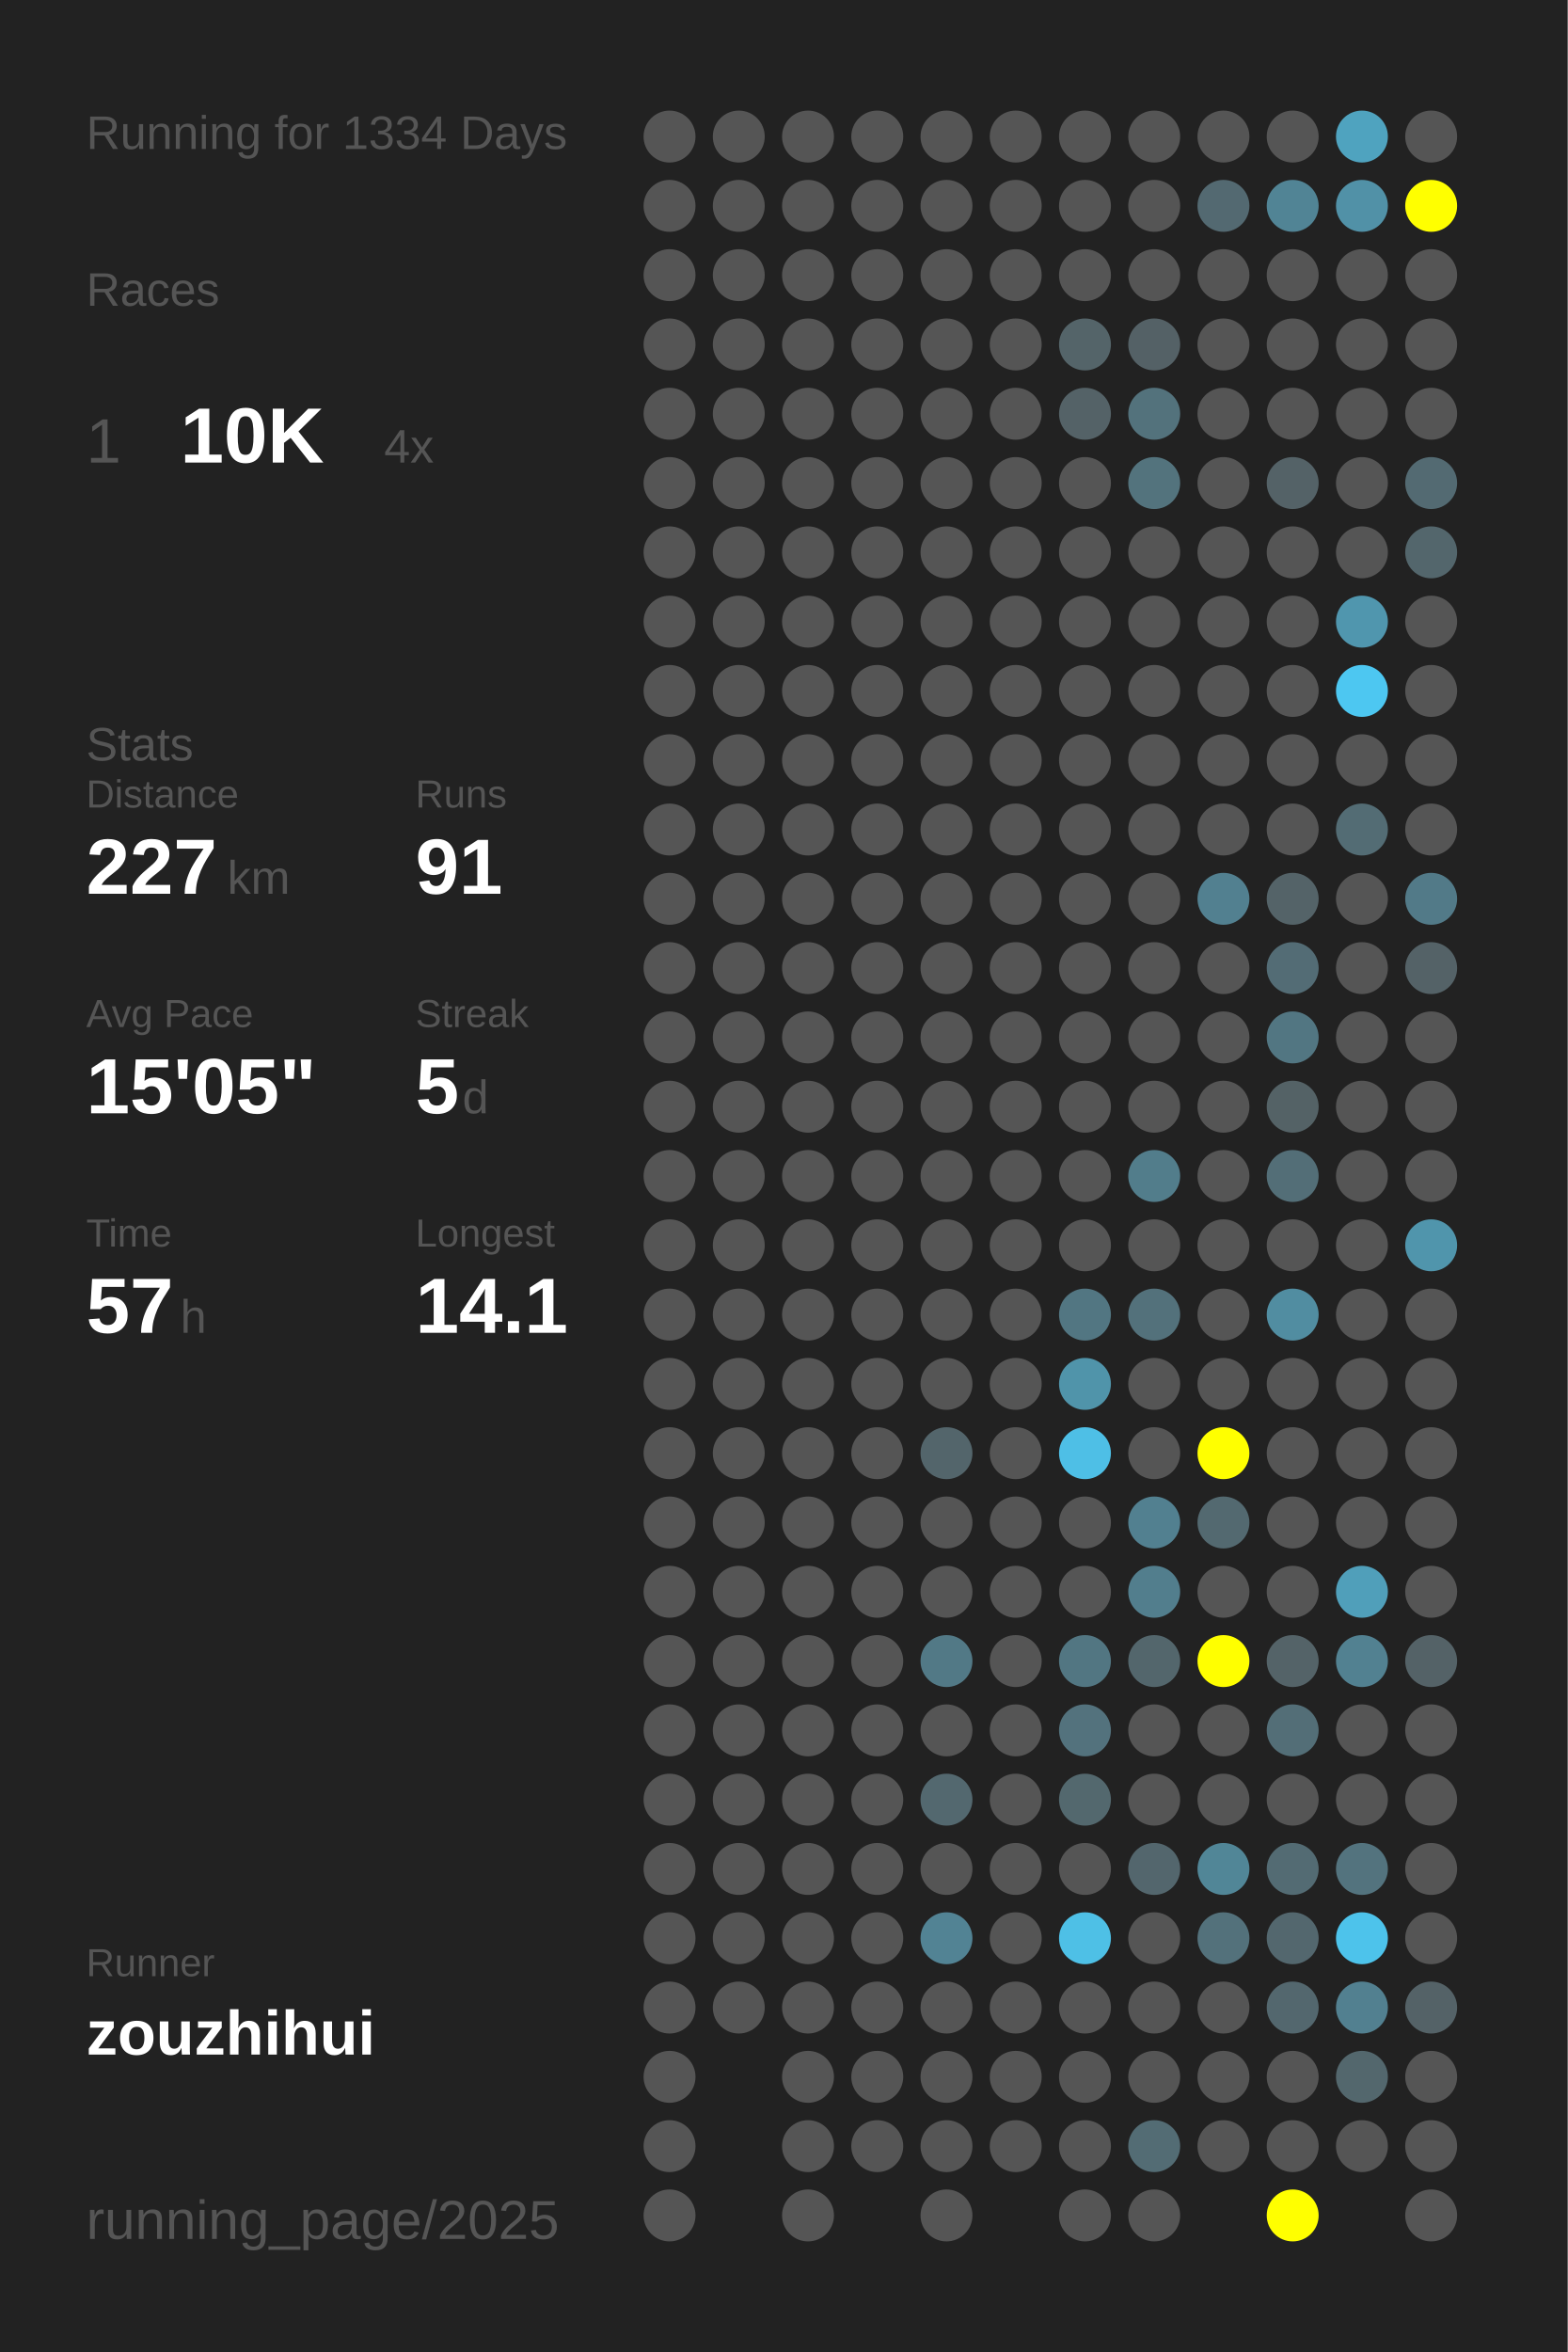
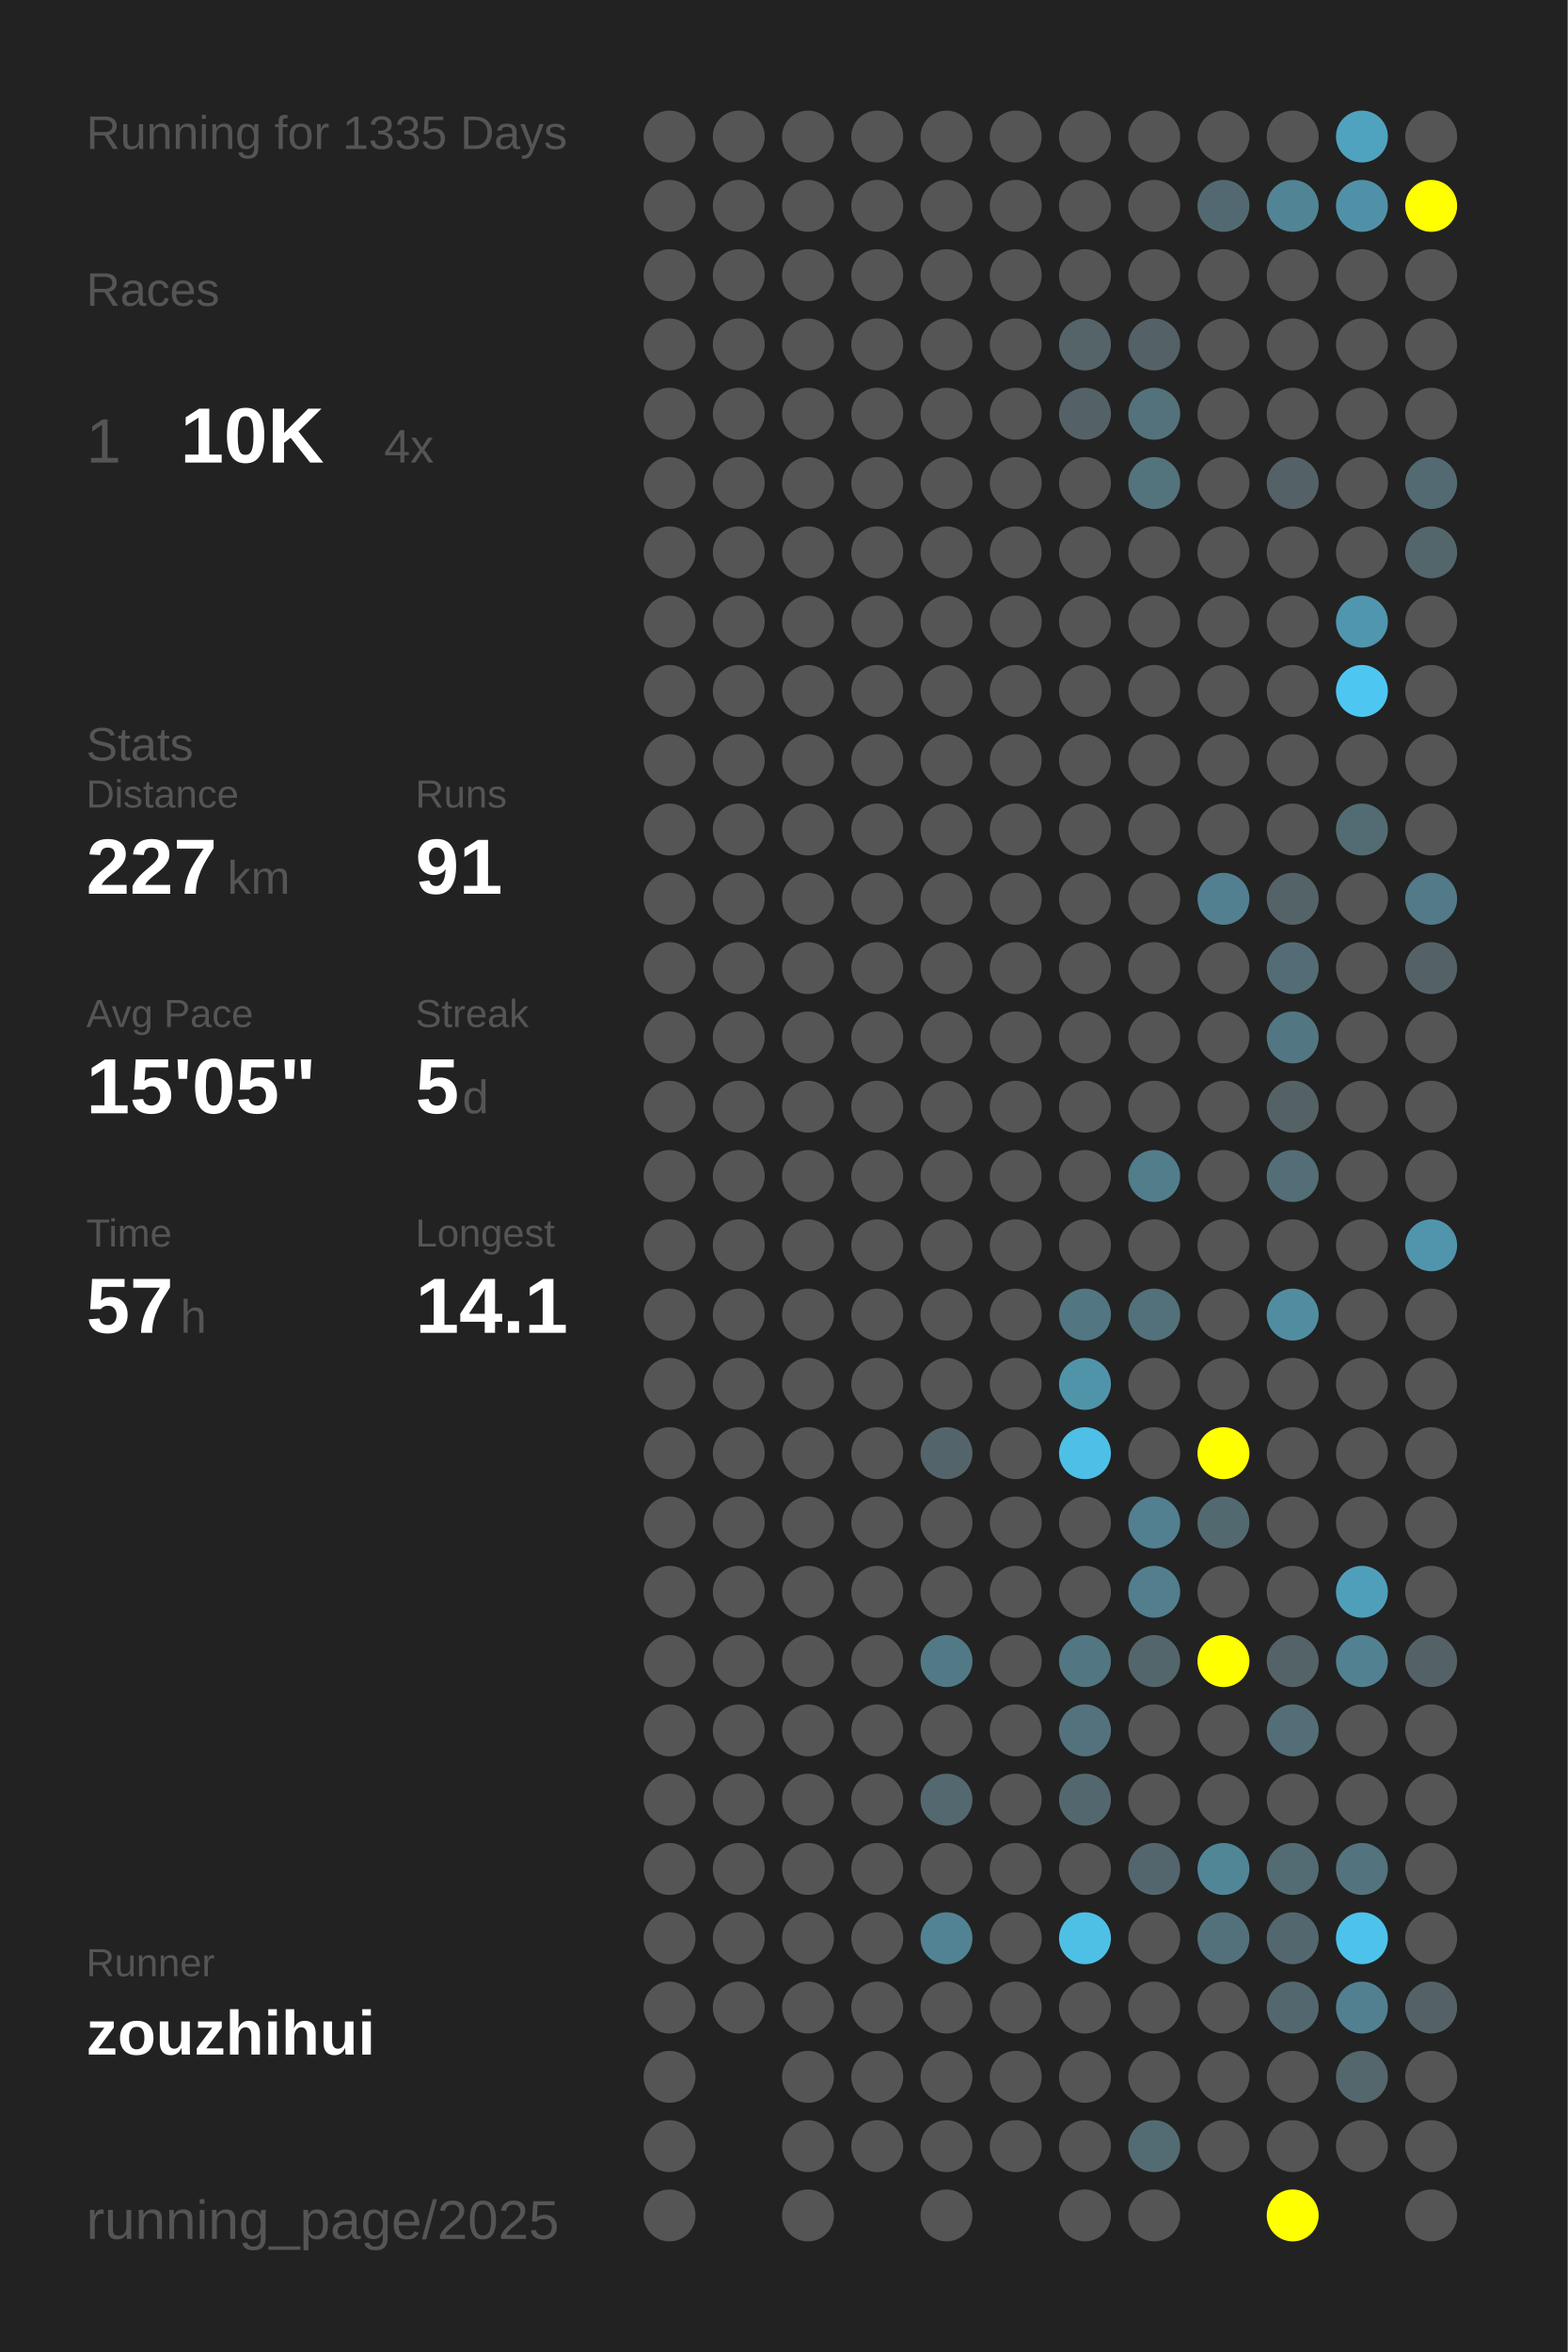
<svg xmlns="http://www.w3.org/2000/svg" baseProfile="full" height="300mm" version="1.1" viewBox="0,0,200,300" width="200mm">
  <defs />
  <rect fill="#222222" height="300" width="200" x="0" y="0" />
-   <text fill="#555555" style="font-size:6px; font-family:Arial;" x="11" y="19">Running for 1334 Days</text>
+   <text fill="#555555" style="font-size:6px; font-family:Arial;" x="11" y="19">Running for 1335 Days</text>
  <text fill="#555555" style="font-size:6px; font-family:Arial;" x="11" y="39">Races</text>
  <text fill="#555555" style="font-size:8px; font-family:Arial;" x="11" y="59">1</text>
  <text fill="#FFFFFF" style="font-size:10px; font-family:Arial; font-weight:bold;" x="23" y="59">10K</text>
  <text fill="#555555" style="font-size:6px; font-family:Arial;" x="49" y="59">4x</text>
  <text fill="#555555" style="font-size:6px; font-family:Arial;" x="11" y="97">Stats</text>
  <text fill="#555555" style="font-size:5px; font-family:Arial;" x="11" y="103">Distance</text>
  <text fill="#FFFFFF" style="font-size:10px; font-family:Arial; font-weight:bold;" x="11" y="114">227</text>
  <text fill="#555555" style="font-size:6px; font-family:Arial;" x="29" y="114">km</text>
  <text fill="#555555" style="font-size:5px; font-family:Arial;" x="53" y="103">Runs</text>
  <text fill="#FFFFFF" style="font-size:10px; font-family:Arial; font-weight:bold;" x="53" y="114">91</text>
  <text fill="#555555" style="font-size:5px; font-family:Arial;" x="11" y="131">Avg Pace</text>
  <text fill="#FFFFFF" style="font-size:10px; font-family:Arial; font-weight:bold;" x="11" y="142">15'05"</text>
  <text fill="#555555" style="font-size:5px; font-family:Arial;" x="53" y="131">Streak</text>
  <text fill="#FFFFFF" style="font-size:10px; font-family:Arial; font-weight:bold;" x="53" y="142">5</text>
  <text fill="#555555" style="font-size:6px; font-family:Arial;" x="59" y="142">d</text>
  <text fill="#555555" style="font-size:5px; font-family:Arial;" x="11" y="159">Time</text>
  <text fill="#FFFFFF" style="font-size:10px; font-family:Arial; font-weight:bold;" x="11" y="170">57</text>
  <text fill="#555555" style="font-size:6px; font-family:Arial;" x="23" y="170">h</text>
  <text fill="#555555" style="font-size:5px; font-family:Arial;" x="53" y="159">Longest</text>
  <text fill="#FFFFFF" style="font-size:10px; font-family:Arial; font-weight:bold;" x="53" y="170">14.1</text>
  <text fill="#555555" style="font-size:5px; font-family:Arial;" x="11" y="252.065">Runner</text>
  <text fill="#FFFFFF" style="font-size:8px; font-family:Arial; font-weight:bold;" x="11" y="262.065">zouzhihui</text>
  <text fill="#555555" style="font-size:7px; font-family:Arial;" x="11" y="285.581">running_page/2025</text>
  <circle cx="85.417" cy="17.419" fill="#555555" r="3.312" />
  <circle cx="85.417" cy="26.258" fill="#555555" r="3.312" />
  <circle cx="85.417" cy="35.097" fill="#555555" r="3.312" />
  <circle cx="85.417" cy="43.935" fill="#555555" r="3.312" />
  <circle cx="85.417" cy="52.774" fill="#555555" r="3.312" />
  <circle cx="85.417" cy="61.613" fill="#555555" r="3.312" />
  <circle cx="85.417" cy="70.452" fill="#555555" r="3.312" />
  <circle cx="85.417" cy="79.29" fill="#555555" r="3.312" />
  <circle cx="85.417" cy="88.129" fill="#555555" r="3.312" />
  <circle cx="85.417" cy="96.968" fill="#555555" r="3.312" />
  <circle cx="85.417" cy="105.806" fill="#555555" r="3.312" />
  <circle cx="85.417" cy="114.645" fill="#555555" r="3.312" />
  <circle cx="85.417" cy="123.484" fill="#555555" r="3.312" />
  <circle cx="85.417" cy="132.323" fill="#555555" r="3.312" />
  <circle cx="85.417" cy="141.161" fill="#555555" r="3.312" />
  <circle cx="85.417" cy="150" fill="#555555" r="3.312" />
  <circle cx="85.417" cy="158.839" fill="#555555" r="3.312" />
  <circle cx="85.417" cy="167.677" fill="#555555" r="3.312" />
  <circle cx="85.417" cy="176.516" fill="#555555" r="3.312" />
  <circle cx="85.417" cy="185.355" fill="#555555" r="3.312" />
  <circle cx="85.417" cy="194.194" fill="#555555" r="3.312" />
  <circle cx="85.417" cy="203.032" fill="#555555" r="3.312" />
  <circle cx="85.417" cy="211.871" fill="#555555" r="3.312" />
  <circle cx="85.417" cy="220.71" fill="#555555" r="3.312" />
  <circle cx="85.417" cy="229.548" fill="#555555" r="3.312" />
  <circle cx="85.417" cy="238.387" fill="#555555" r="3.312" />
  <circle cx="85.417" cy="247.226" fill="#555555" r="3.312" />
  <circle cx="85.417" cy="256.065" fill="#555555" r="3.312" />
  <circle cx="85.417" cy="264.903" fill="#555555" r="3.312" />
  <circle cx="85.417" cy="273.742" fill="#555555" r="3.312" />
  <circle cx="85.417" cy="282.581" fill="#555555" r="3.312" />
  <circle cx="94.25" cy="17.419" fill="#555555" r="3.312" />
  <circle cx="94.25" cy="26.258" fill="#555555" r="3.312" />
  <circle cx="94.25" cy="35.097" fill="#555555" r="3.312" />
  <circle cx="94.25" cy="43.935" fill="#555555" r="3.312" />
  <circle cx="94.25" cy="52.774" fill="#555555" r="3.312" />
  <circle cx="94.25" cy="61.613" fill="#555555" r="3.312" />
  <circle cx="94.25" cy="70.452" fill="#555555" r="3.312" />
  <circle cx="94.25" cy="79.29" fill="#555555" r="3.312" />
  <circle cx="94.25" cy="88.129" fill="#555555" r="3.312" />
  <circle cx="94.25" cy="96.968" fill="#555555" r="3.312" />
  <circle cx="94.25" cy="105.806" fill="#555555" r="3.312" />
  <circle cx="94.25" cy="114.645" fill="#555555" r="3.312" />
  <circle cx="94.25" cy="123.484" fill="#555555" r="3.312" />
  <circle cx="94.25" cy="132.323" fill="#555555" r="3.312" />
  <circle cx="94.25" cy="141.161" fill="#555555" r="3.312" />
  <circle cx="94.25" cy="150" fill="#555555" r="3.312" />
  <circle cx="94.25" cy="158.839" fill="#555555" r="3.312" />
  <circle cx="94.25" cy="167.677" fill="#555555" r="3.312" />
  <circle cx="94.25" cy="176.516" fill="#555555" r="3.312" />
  <circle cx="94.25" cy="185.355" fill="#555555" r="3.312" />
  <circle cx="94.25" cy="194.194" fill="#555555" r="3.312" />
  <circle cx="94.25" cy="203.032" fill="#555555" r="3.312" />
  <circle cx="94.25" cy="211.871" fill="#555555" r="3.312" />
  <circle cx="94.25" cy="220.71" fill="#555555" r="3.312" />
  <circle cx="94.25" cy="229.548" fill="#555555" r="3.312" />
  <circle cx="94.25" cy="238.387" fill="#555555" r="3.312" />
  <circle cx="94.25" cy="247.226" fill="#555555" r="3.312" />
  <circle cx="94.25" cy="256.065" fill="#555555" r="3.312" />
  <circle cx="103.083" cy="17.419" fill="#555555" r="3.312" />
  <circle cx="103.083" cy="26.258" fill="#555555" r="3.312" />
  <circle cx="103.083" cy="35.097" fill="#555555" r="3.312" />
  <circle cx="103.083" cy="43.935" fill="#555555" r="3.312" />
  <circle cx="103.083" cy="52.774" fill="#555555" r="3.312" />
  <circle cx="103.083" cy="61.613" fill="#555555" r="3.312" />
  <circle cx="103.083" cy="70.452" fill="#555555" r="3.312" />
  <circle cx="103.083" cy="79.29" fill="#555555" r="3.312" />
  <circle cx="103.083" cy="88.129" fill="#555555" r="3.312" />
  <circle cx="103.083" cy="96.968" fill="#555555" r="3.312" />
  <circle cx="103.083" cy="105.806" fill="#555555" r="3.312" />
  <circle cx="103.083" cy="114.645" fill="#555555" r="3.312" />
  <circle cx="103.083" cy="123.484" fill="#555555" r="3.312" />
  <circle cx="103.083" cy="132.323" fill="#555555" r="3.312" />
  <circle cx="103.083" cy="141.161" fill="#555555" r="3.312" />
  <circle cx="103.083" cy="150" fill="#555555" r="3.312" />
  <circle cx="103.083" cy="158.839" fill="#555555" r="3.312" />
  <circle cx="103.083" cy="167.677" fill="#555555" r="3.312" />
  <circle cx="103.083" cy="176.516" fill="#555555" r="3.312" />
  <circle cx="103.083" cy="185.355" fill="#555555" r="3.312" />
  <circle cx="103.083" cy="194.194" fill="#555555" r="3.312" />
  <circle cx="103.083" cy="203.032" fill="#555555" r="3.312" />
  <circle cx="103.083" cy="211.871" fill="#555555" r="3.312" />
  <circle cx="103.083" cy="220.71" fill="#555555" r="3.312" />
  <circle cx="103.083" cy="229.548" fill="#555555" r="3.312" />
  <circle cx="103.083" cy="238.387" fill="#555555" r="3.312" />
  <circle cx="103.083" cy="247.226" fill="#555555" r="3.312" />
  <circle cx="103.083" cy="256.065" fill="#555555" r="3.312" />
  <circle cx="103.083" cy="264.903" fill="#555555" r="3.312" />
  <circle cx="103.083" cy="273.742" fill="#555555" r="3.312" />
  <circle cx="103.083" cy="282.581" fill="#555555" r="3.312" />
  <circle cx="111.917" cy="17.419" fill="#555555" r="3.312" />
  <circle cx="111.917" cy="26.258" fill="#555555" r="3.312" />
  <circle cx="111.917" cy="35.097" fill="#555555" r="3.312" />
  <circle cx="111.917" cy="43.935" fill="#555555" r="3.312" />
  <circle cx="111.917" cy="52.774" fill="#555555" r="3.312" />
  <circle cx="111.917" cy="61.613" fill="#555555" r="3.312" />
  <circle cx="111.917" cy="70.452" fill="#555555" r="3.312" />
  <circle cx="111.917" cy="79.29" fill="#555555" r="3.312" />
  <circle cx="111.917" cy="88.129" fill="#555555" r="3.312" />
  <circle cx="111.917" cy="96.968" fill="#555555" r="3.312" />
  <circle cx="111.917" cy="105.806" fill="#555555" r="3.312" />
  <circle cx="111.917" cy="114.645" fill="#555555" r="3.312" />
  <circle cx="111.917" cy="123.484" fill="#555555" r="3.312" />
  <circle cx="111.917" cy="132.323" fill="#555555" r="3.312" />
  <circle cx="111.917" cy="141.161" fill="#555555" r="3.312" />
  <circle cx="111.917" cy="150" fill="#555555" r="3.312" />
  <circle cx="111.917" cy="158.839" fill="#555555" r="3.312" />
  <circle cx="111.917" cy="167.677" fill="#555555" r="3.312" />
  <circle cx="111.917" cy="176.516" fill="#555555" r="3.312" />
  <circle cx="111.917" cy="185.355" fill="#555555" r="3.312" />
  <circle cx="111.917" cy="194.194" fill="#555555" r="3.312" />
  <circle cx="111.917" cy="203.032" fill="#555555" r="3.312" />
  <circle cx="111.917" cy="211.871" fill="#555555" r="3.312" />
  <circle cx="111.917" cy="220.71" fill="#555555" r="3.312" />
  <circle cx="111.917" cy="229.548" fill="#555555" r="3.312" />
  <circle cx="111.917" cy="238.387" fill="#555555" r="3.312" />
  <circle cx="111.917" cy="247.226" fill="#555555" r="3.312" />
  <circle cx="111.917" cy="256.065" fill="#555555" r="3.312" />
  <circle cx="111.917" cy="264.903" fill="#555555" r="3.312" />
  <circle cx="111.917" cy="273.742" fill="#555555" r="3.312" />
  <circle cx="120.75" cy="17.419" fill="#555555" r="3.312" />
  <circle cx="120.75" cy="26.258" fill="#555555" r="3.312" />
  <circle cx="120.75" cy="35.097" fill="#555555" r="3.312" />
  <circle cx="120.75" cy="43.935" fill="#555555" r="3.312" />
  <circle cx="120.75" cy="52.774" fill="#555555" r="3.312" />
  <circle cx="120.75" cy="61.613" fill="#555555" r="3.312" />
  <circle cx="120.75" cy="70.452" fill="#555555" r="3.312" />
  <circle cx="120.75" cy="79.29" fill="#555555" r="3.312" />
  <circle cx="120.75" cy="88.129" fill="#555555" r="3.312" />
  <circle cx="120.75" cy="96.968" fill="#555555" r="3.312" />
  <circle cx="120.75" cy="105.806" fill="#555555" r="3.312" />
  <circle cx="120.75" cy="114.645" fill="#555555" r="3.312" />
  <circle cx="120.75" cy="123.484" fill="#555555" r="3.312" />
  <circle cx="120.75" cy="132.323" fill="#555555" r="3.312" />
  <circle cx="120.75" cy="141.161" fill="#555555" r="3.312" />
  <circle cx="120.75" cy="150" fill="#555555" r="3.312" />
  <circle cx="120.75" cy="158.839" fill="#555555" r="3.312" />
  <circle cx="120.75" cy="167.677" fill="#555555" r="3.312" />
  <circle cx="120.75" cy="176.516" fill="#555555" r="3.312" />
  <circle cx="120.75" cy="185.355" fill="#53656b" r="3.312" />
  <circle cx="120.75" cy="194.194" fill="#555555" r="3.312" />
  <circle cx="120.75" cy="203.032" fill="#555555" r="3.312" />
  <circle cx="120.75" cy="211.871" fill="#527986" r="3.312" />
  <circle cx="120.75" cy="220.71" fill="#555555" r="3.312" />
  <circle cx="120.75" cy="229.548" fill="#53686f" r="3.312" />
  <circle cx="120.75" cy="238.387" fill="#555555" r="3.312" />
  <circle cx="120.75" cy="247.226" fill="#528394" r="3.312" />
  <circle cx="120.75" cy="256.065" fill="#555555" r="3.312" />
  <circle cx="120.75" cy="264.903" fill="#555555" r="3.312" />
  <circle cx="120.75" cy="273.742" fill="#555555" r="3.312" />
  <circle cx="120.75" cy="282.581" fill="#555555" r="3.312" />
  <circle cx="129.583" cy="17.419" fill="#555555" r="3.312" />
  <circle cx="129.583" cy="26.258" fill="#555555" r="3.312" />
  <circle cx="129.583" cy="35.097" fill="#555555" r="3.312" />
  <circle cx="129.583" cy="43.935" fill="#555555" r="3.312" />
  <circle cx="129.583" cy="52.774" fill="#555555" r="3.312" />
  <circle cx="129.583" cy="61.613" fill="#555555" r="3.312" />
  <circle cx="129.583" cy="70.452" fill="#555555" r="3.312" />
  <circle cx="129.583" cy="79.29" fill="#555555" r="3.312" />
  <circle cx="129.583" cy="88.129" fill="#555555" r="3.312" />
  <circle cx="129.583" cy="96.968" fill="#555555" r="3.312" />
  <circle cx="129.583" cy="105.806" fill="#555555" r="3.312" />
  <circle cx="129.583" cy="114.645" fill="#555555" r="3.312" />
  <circle cx="129.583" cy="123.484" fill="#555555" r="3.312" />
  <circle cx="129.583" cy="132.323" fill="#555555" r="3.312" />
  <circle cx="129.583" cy="141.161" fill="#555555" r="3.312" />
  <circle cx="129.583" cy="150" fill="#555555" r="3.312" />
  <circle cx="129.583" cy="158.839" fill="#555555" r="3.312" />
  <circle cx="129.583" cy="167.677" fill="#555555" r="3.312" />
  <circle cx="129.583" cy="176.516" fill="#555555" r="3.312" />
  <circle cx="129.583" cy="185.355" fill="#555555" r="3.312" />
  <circle cx="129.583" cy="194.194" fill="#555555" r="3.312" />
  <circle cx="129.583" cy="203.032" fill="#555555" r="3.312" />
  <circle cx="129.583" cy="211.871" fill="#555555" r="3.312" />
  <circle cx="129.583" cy="220.71" fill="#555555" r="3.312" />
  <circle cx="129.583" cy="229.548" fill="#555555" r="3.312" />
  <circle cx="129.583" cy="238.387" fill="#555555" r="3.312" />
  <circle cx="129.583" cy="247.226" fill="#555555" r="3.312" />
  <circle cx="129.583" cy="256.065" fill="#555555" r="3.312" />
  <circle cx="129.583" cy="264.903" fill="#555555" r="3.312" />
  <circle cx="129.583" cy="273.742" fill="#555555" r="3.312" />
  <circle cx="138.417" cy="17.419" fill="#555555" r="3.312" />
  <circle cx="138.417" cy="26.258" fill="#555555" r="3.312" />
  <circle cx="138.417" cy="35.097" fill="#555555" r="3.312" />
  <circle cx="138.417" cy="43.935" fill="#546469" r="3.312" />
  <circle cx="138.417" cy="52.774" fill="#546267" r="3.312" />
  <circle cx="138.417" cy="61.613" fill="#555555" r="3.312" />
  <circle cx="138.417" cy="70.452" fill="#555555" r="3.312" />
  <circle cx="138.417" cy="79.29" fill="#555555" r="3.312" />
  <circle cx="138.417" cy="88.129" fill="#555555" r="3.312" />
  <circle cx="138.417" cy="96.968" fill="#555555" r="3.312" />
  <circle cx="138.417" cy="105.806" fill="#555555" r="3.312" />
  <circle cx="138.417" cy="114.645" fill="#555555" r="3.312" />
  <circle cx="138.417" cy="123.484" fill="#555555" r="3.312" />
  <circle cx="138.417" cy="132.323" fill="#555555" r="3.312" />
  <circle cx="138.417" cy="141.161" fill="#555555" r="3.312" />
  <circle cx="138.417" cy="150" fill="#555555" r="3.312" />
  <circle cx="138.417" cy="158.839" fill="#555555" r="3.312" />
  <circle cx="138.417" cy="167.677" fill="#527682" r="3.312" />
  <circle cx="138.417" cy="176.516" fill="#5094aa" r="3.312" />
  <circle cx="138.417" cy="185.355" fill="#4ebfe6" r="3.312" />
  <circle cx="138.417" cy="194.194" fill="#555555" r="3.312" />
  <circle cx="138.417" cy="203.032" fill="#555555" r="3.312" />
  <circle cx="138.417" cy="211.871" fill="#527682" r="3.312" />
  <circle cx="138.417" cy="220.71" fill="#53727d" r="3.312" />
  <circle cx="138.417" cy="229.548" fill="#53686e" r="3.312" />
  <circle cx="138.417" cy="238.387" fill="#555555" r="3.312" />
  <circle cx="138.417" cy="247.226" fill="#4ec0e6" r="3.312" />
  <circle cx="138.417" cy="256.065" fill="#555555" r="3.312" />
  <circle cx="138.417" cy="264.903" fill="#555555" r="3.312" />
  <circle cx="138.417" cy="273.742" fill="#555555" r="3.312" />
  <circle cx="138.417" cy="282.581" fill="#555555" r="3.312" />
  <circle cx="147.25" cy="17.419" fill="#555555" r="3.312" />
  <circle cx="147.25" cy="26.258" fill="#555555" r="3.312" />
  <circle cx="147.25" cy="35.097" fill="#555555" r="3.312" />
  <circle cx="147.25" cy="43.935" fill="#546166" r="3.312" />
  <circle cx="147.25" cy="52.774" fill="#53727c" r="3.312" />
  <circle cx="147.25" cy="61.613" fill="#53737d" r="3.312" />
  <circle cx="147.25" cy="70.452" fill="#555555" r="3.312" />
  <circle cx="147.25" cy="79.29" fill="#555555" r="3.312" />
  <circle cx="147.25" cy="88.129" fill="#555555" r="3.312" />
  <circle cx="147.25" cy="96.968" fill="#555555" r="3.312" />
  <circle cx="147.25" cy="105.806" fill="#555555" r="3.312" />
  <circle cx="147.25" cy="114.645" fill="#555555" r="3.312" />
  <circle cx="147.25" cy="123.484" fill="#555555" r="3.312" />
  <circle cx="147.25" cy="132.323" fill="#555555" r="3.312" />
  <circle cx="147.25" cy="141.161" fill="#555555" r="3.312" />
  <circle cx="147.25" cy="150" fill="#527d8b" r="3.312" />
  <circle cx="147.25" cy="158.839" fill="#555555" r="3.312" />
  <circle cx="147.25" cy="167.677" fill="#53717b" r="3.312" />
  <circle cx="147.25" cy="176.516" fill="#555555" r="3.312" />
  <circle cx="147.25" cy="185.355" fill="#555555" r="3.312" />
  <circle cx="147.25" cy="194.194" fill="#528090" r="3.312" />
  <circle cx="147.25" cy="203.032" fill="#527e8d" r="3.312" />
  <circle cx="147.25" cy="211.871" fill="#53666c" r="3.312" />
  <circle cx="147.25" cy="220.71" fill="#555555" r="3.312" />
  <circle cx="147.25" cy="229.548" fill="#555555" r="3.312" />
  <circle cx="147.25" cy="238.387" fill="#53666d" r="3.312" />
  <circle cx="147.25" cy="247.226" fill="#555555" r="3.312" />
  <circle cx="147.25" cy="256.065" fill="#555555" r="3.312" />
  <circle cx="147.25" cy="264.903" fill="#555555" r="3.312" />
  <circle cx="147.25" cy="273.742" fill="#536c74" r="3.312" />
  <circle cx="147.25" cy="282.581" fill="#555555" r="3.312" />
  <circle cx="156.083" cy="17.419" fill="#555555" r="3.312" />
  <circle cx="156.083" cy="26.258" fill="#536971" r="3.312" />
  <circle cx="156.083" cy="35.097" fill="#555555" r="3.312" />
  <circle cx="156.083" cy="43.935" fill="#555555" r="3.312" />
  <circle cx="156.083" cy="52.774" fill="#555555" r="3.312" />
  <circle cx="156.083" cy="61.613" fill="#555555" r="3.312" />
  <circle cx="156.083" cy="70.452" fill="#555555" r="3.312" />
  <circle cx="156.083" cy="79.29" fill="#555555" r="3.312" />
  <circle cx="156.083" cy="88.129" fill="#555555" r="3.312" />
  <circle cx="156.083" cy="96.968" fill="#555555" r="3.312" />
  <circle cx="156.083" cy="105.806" fill="#555555" r="3.312" />
  <circle cx="156.083" cy="114.645" fill="#528090" r="3.312" />
  <circle cx="156.083" cy="123.484" fill="#555555" r="3.312" />
  <circle cx="156.083" cy="132.323" fill="#555555" r="3.312" />
  <circle cx="156.083" cy="141.161" fill="#555555" r="3.312" />
  <circle cx="156.083" cy="150" fill="#555555" r="3.312" />
  <circle cx="156.083" cy="158.839" fill="#555555" r="3.312" />
  <circle cx="156.083" cy="167.677" fill="#555555" r="3.312" />
  <circle cx="156.083" cy="176.516" fill="#555555" r="3.312" />
  <circle cx="156.083" cy="185.355" fill="#FFFF00" r="3.312" />
  <circle cx="156.083" cy="194.194" fill="#536970" r="3.312" />
  <circle cx="156.083" cy="203.032" fill="#555555" r="3.312" />
  <circle cx="156.083" cy="211.871" fill="#FFFF00" r="3.312" />
  <circle cx="156.083" cy="220.71" fill="#555555" r="3.312" />
  <circle cx="156.083" cy="229.548" fill="#555555" r="3.312" />
  <circle cx="156.083" cy="238.387" fill="#518697" r="3.312" />
  <circle cx="156.083" cy="247.226" fill="#53717b" r="3.312" />
  <circle cx="156.083" cy="256.065" fill="#555555" r="3.312" />
  <circle cx="156.083" cy="264.903" fill="#555555" r="3.312" />
  <circle cx="156.083" cy="273.742" fill="#555555" r="3.312" />
  <circle cx="164.917" cy="17.419" fill="#555555" r="3.312" />
  <circle cx="164.917" cy="26.258" fill="#518495" r="3.312" />
  <circle cx="164.917" cy="35.097" fill="#555555" r="3.312" />
  <circle cx="164.917" cy="43.935" fill="#555555" r="3.312" />
  <circle cx="164.917" cy="52.774" fill="#555555" r="3.312" />
  <circle cx="164.917" cy="61.613" fill="#546267" r="3.312" />
  <circle cx="164.917" cy="70.452" fill="#555555" r="3.312" />
  <circle cx="164.917" cy="79.29" fill="#555555" r="3.312" />
  <circle cx="164.917" cy="88.129" fill="#555555" r="3.312" />
  <circle cx="164.917" cy="96.968" fill="#555555" r="3.312" />
  <circle cx="164.917" cy="105.806" fill="#555555" r="3.312" />
  <circle cx="164.917" cy="114.645" fill="#546368" r="3.312" />
  <circle cx="164.917" cy="123.484" fill="#536c75" r="3.312" />
  <circle cx="164.917" cy="132.323" fill="#527682" r="3.312" />
  <circle cx="164.917" cy="141.161" fill="#546266" r="3.312" />
  <circle cx="164.917" cy="150" fill="#536e77" r="3.312" />
  <circle cx="164.917" cy="158.839" fill="#555555" r="3.312" />
  <circle cx="164.917" cy="167.677" fill="#518da1" r="3.312" />
  <circle cx="164.917" cy="176.516" fill="#555555" r="3.312" />
  <circle cx="164.917" cy="185.355" fill="#555555" r="3.312" />
  <circle cx="164.917" cy="194.194" fill="#555555" r="3.312" />
  <circle cx="164.917" cy="203.032" fill="#555555" r="3.312" />
  <circle cx="164.917" cy="211.871" fill="#546368" r="3.312" />
  <circle cx="164.917" cy="220.71" fill="#536e77" r="3.312" />
  <circle cx="164.917" cy="229.548" fill="#555555" r="3.312" />
  <circle cx="164.917" cy="238.387" fill="#536b73" r="3.312" />
  <circle cx="164.917" cy="247.226" fill="#53676e" r="3.312" />
  <circle cx="164.917" cy="256.065" fill="#53676e" r="3.312" />
  <circle cx="164.917" cy="264.903" fill="#555555" r="3.312" />
  <circle cx="164.917" cy="273.742" fill="#555555" r="3.312" />
  <circle cx="164.917" cy="282.581" fill="#FFFF00" r="3.312" />
  <circle cx="173.75" cy="17.419" fill="#4fa3bf" r="3.312" />
  <circle cx="173.75" cy="26.258" fill="#5191a7" r="3.312" />
  <circle cx="173.75" cy="35.097" fill="#555555" r="3.312" />
  <circle cx="173.75" cy="43.935" fill="#555555" r="3.312" />
  <circle cx="173.75" cy="52.774" fill="#555555" r="3.312" />
  <circle cx="173.75" cy="61.613" fill="#555555" r="3.312" />
  <circle cx="173.75" cy="70.452" fill="#555555" r="3.312" />
  <circle cx="173.75" cy="79.29" fill="#5096ae" r="3.312" />
  <circle cx="173.75" cy="88.129" fill="#4dc7f1" r="3.312" />
  <circle cx="173.75" cy="96.968" fill="#555555" r="3.312" />
  <circle cx="173.75" cy="105.806" fill="#536c74" r="3.312" />
  <circle cx="173.75" cy="114.645" fill="#555555" r="3.312" />
  <circle cx="173.75" cy="123.484" fill="#555555" r="3.312" />
  <circle cx="173.75" cy="132.323" fill="#555555" r="3.312" />
  <circle cx="173.75" cy="141.161" fill="#555555" r="3.312" />
  <circle cx="173.75" cy="150" fill="#555555" r="3.312" />
  <circle cx="173.75" cy="158.839" fill="#555555" r="3.312" />
  <circle cx="173.75" cy="167.677" fill="#555555" r="3.312" />
  <circle cx="173.75" cy="176.516" fill="#555555" r="3.312" />
  <circle cx="173.75" cy="185.355" fill="#555555" r="3.312" />
  <circle cx="173.75" cy="194.194" fill="#555555" r="3.312" />
  <circle cx="173.75" cy="203.032" fill="#509fba" r="3.312" />
  <circle cx="173.75" cy="211.871" fill="#528191" r="3.312" />
  <circle cx="173.75" cy="220.71" fill="#555555" r="3.312" />
  <circle cx="173.75" cy="229.548" fill="#555555" r="3.312" />
  <circle cx="173.75" cy="238.387" fill="#53737e" r="3.312" />
  <circle cx="173.75" cy="247.226" fill="#4dc3eb" r="3.312" />
  <circle cx="173.75" cy="256.065" fill="#528090" r="3.312" />
  <circle cx="173.75" cy="264.903" fill="#53676d" r="3.312" />
  <circle cx="173.75" cy="273.742" fill="#555555" r="3.312" />
  <circle cx="182.583" cy="17.419" fill="#555555" r="3.312" />
  <circle cx="182.583" cy="26.258" fill="#FFFF00" r="3.312" />
  <circle cx="182.583" cy="35.097" fill="#555555" r="3.312" />
  <circle cx="182.583" cy="43.935" fill="#555555" r="3.312" />
  <circle cx="182.583" cy="52.774" fill="#555555" r="3.312" />
  <circle cx="182.583" cy="61.613" fill="#536a72" r="3.312" />
  <circle cx="182.583" cy="70.452" fill="#53666c" r="3.312" />
  <circle cx="182.583" cy="79.29" fill="#555555" r="3.312" />
  <circle cx="182.583" cy="88.129" fill="#555555" r="3.312" />
  <circle cx="182.583" cy="96.968" fill="#555555" r="3.312" />
  <circle cx="182.583" cy="105.806" fill="#555555" r="3.312" />
  <circle cx="182.583" cy="114.645" fill="#527a88" r="3.312" />
  <circle cx="182.583" cy="123.484" fill="#546267" r="3.312" />
  <circle cx="182.583" cy="132.323" fill="#555555" r="3.312" />
  <circle cx="182.583" cy="141.161" fill="#555555" r="3.312" />
  <circle cx="182.583" cy="150" fill="#555555" r="3.312" />
  <circle cx="182.583" cy="158.839" fill="#5095ac" r="3.312" />
  <circle cx="182.583" cy="167.677" fill="#555555" r="3.312" />
  <circle cx="182.583" cy="176.516" fill="#555555" r="3.312" />
  <circle cx="182.583" cy="185.355" fill="#555555" r="3.312" />
  <circle cx="182.583" cy="194.194" fill="#555555" r="3.312" />
  <circle cx="182.583" cy="203.032" fill="#555555" r="3.312" />
  <circle cx="182.583" cy="211.871" fill="#546267" r="3.312" />
  <circle cx="182.583" cy="220.71" fill="#555555" r="3.312" />
  <circle cx="182.583" cy="229.548" fill="#555555" r="3.312" />
  <circle cx="182.583" cy="238.387" fill="#555555" r="3.312" />
  <circle cx="182.583" cy="247.226" fill="#555555" r="3.312" />
  <circle cx="182.583" cy="256.065" fill="#546267" r="3.312" />
  <circle cx="182.583" cy="264.903" fill="#555555" r="3.312" />
  <circle cx="182.583" cy="273.742" fill="#555555" r="3.312" />
  <circle cx="182.583" cy="282.581" fill="#555555" r="3.312" />
</svg>
